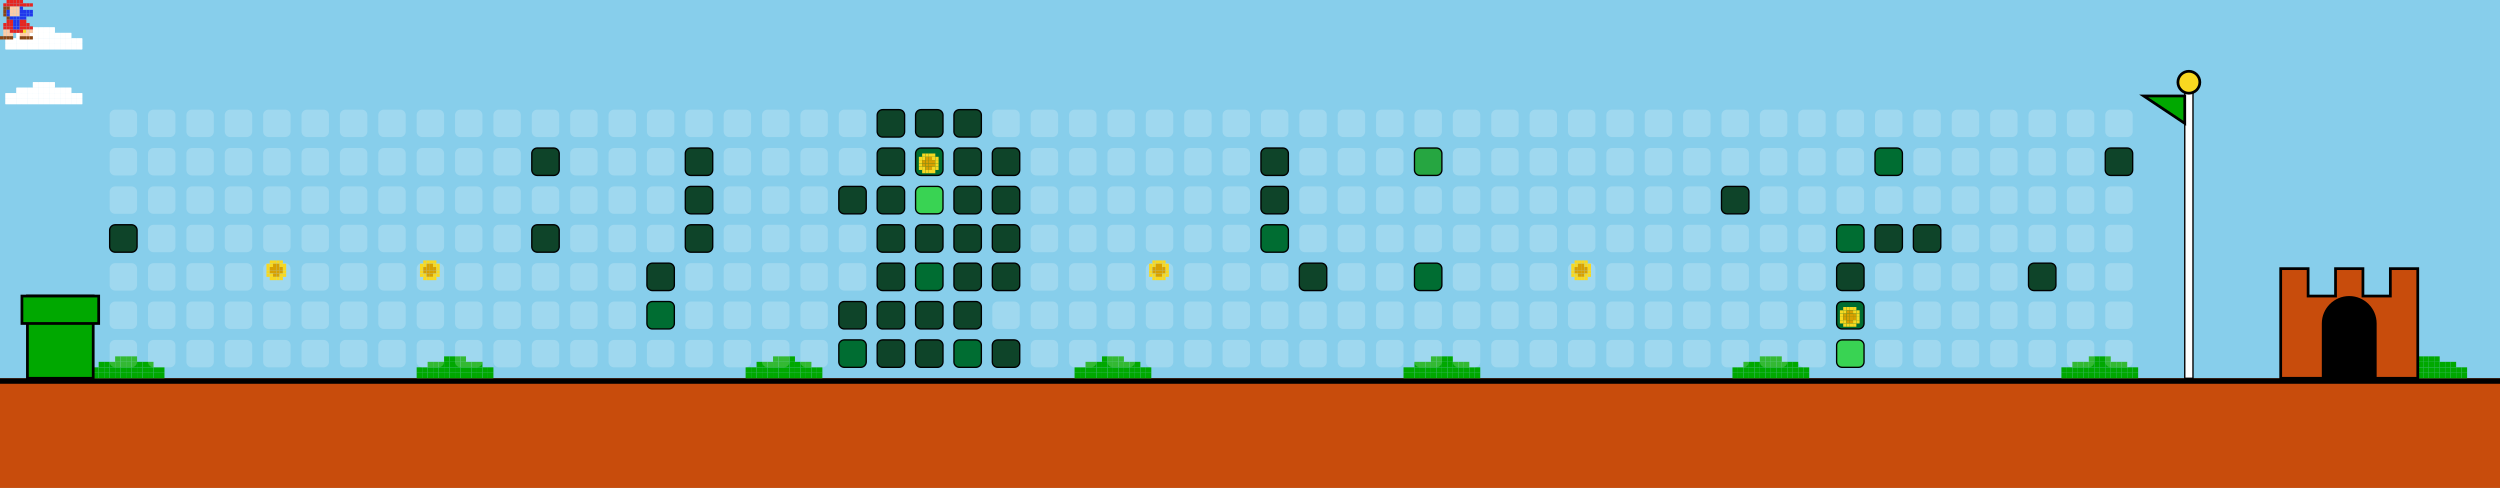
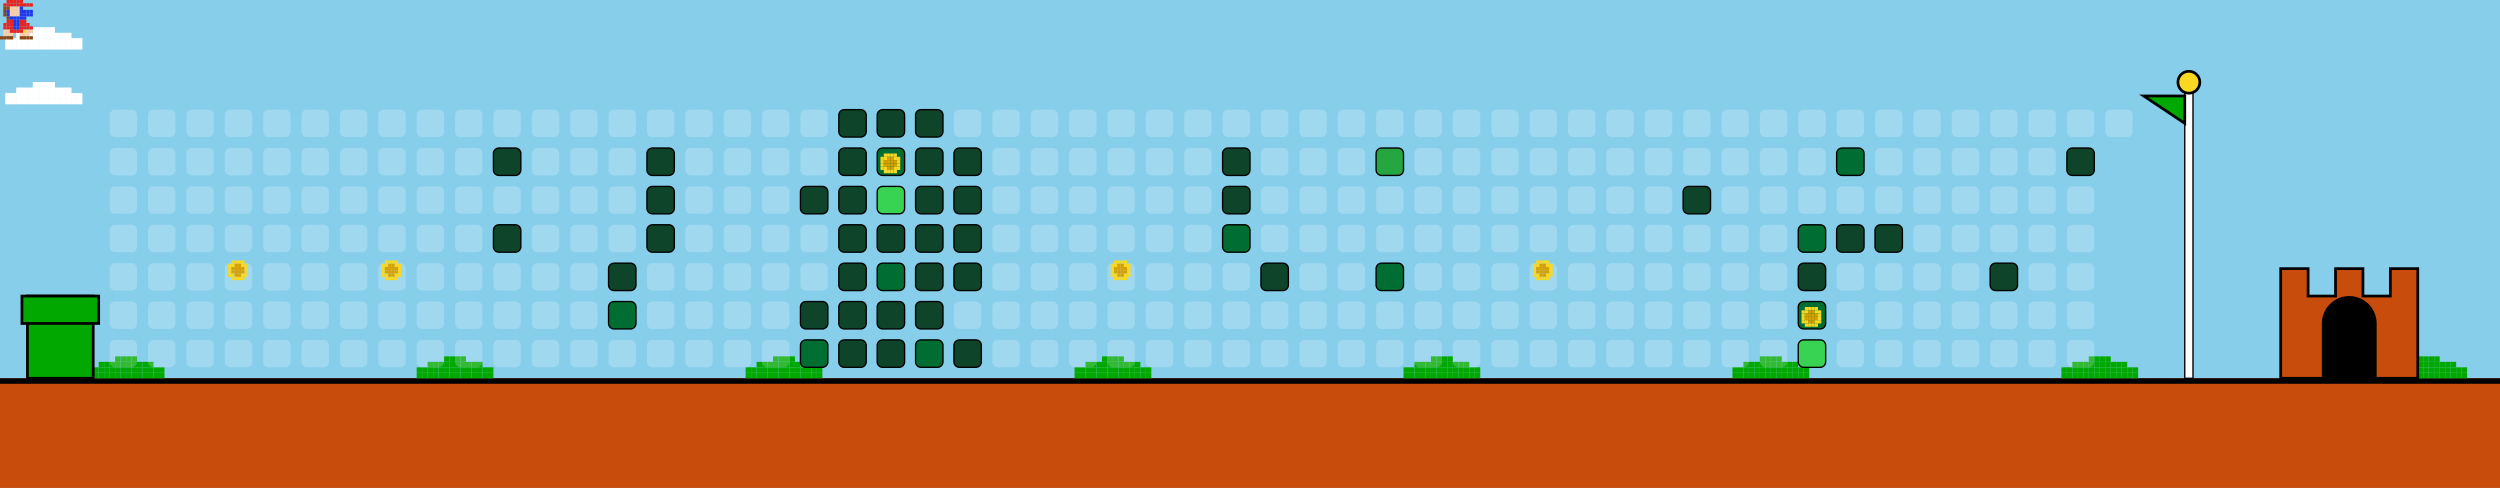
<svg xmlns="http://www.w3.org/2000/svg" width="912" height="178" viewBox="0 0 912 178">
  <style>
    .bg { fill: #87CEEB; }
    .empty { fill: rgba(255,255,255,0.2); rx: 2; ry: 2; }
    .lvl1 { fill: #0e4429; rx: 2; ry: 2; stroke: #000; stroke-width: 0.5; }
    .lvl2 { fill: #006d32; rx: 2; ry: 2; stroke: #000; stroke-width: 0.5; }
    .lvl3 { fill: #26a641; rx: 2; ry: 2; stroke: #000; stroke-width: 0.5; }
    .lvl4 { fill: #39d353; rx: 2; ry: 2; stroke: #000; stroke-width: 0.5; }
    .ground { fill: #c84c0c; }
    .ground-top { fill: #000000; }
  </style>
  <defs>
    <g id="mario">
      <rect x="2.4" y="0.0" width="1.2" height="1.2" fill="#e52521" />
      <rect x="3.6" y="0.0" width="1.2" height="1.2" fill="#e52521" />
      <rect x="4.8" y="0.0" width="1.2" height="1.2" fill="#e52521" />
      <rect x="6.0" y="0.0" width="1.2" height="1.2" fill="#e52521" />
      <rect x="7.2" y="0.0" width="1.2" height="1.2" fill="#e52521" />
      <rect x="1.2" y="1.2" width="1.2" height="1.2" fill="#e52521" />
      <rect x="2.4" y="1.2" width="1.2" height="1.2" fill="#e52521" />
      <rect x="3.6" y="1.2" width="1.2" height="1.2" fill="#e52521" />
      <rect x="4.8" y="1.2" width="1.2" height="1.2" fill="#e52521" />
      <rect x="6.0" y="1.2" width="1.2" height="1.2" fill="#e52521" />
      <rect x="7.2" y="1.2" width="1.2" height="1.2" fill="#e52521" />
      <rect x="8.4" y="1.2" width="1.2" height="1.2" fill="#e52521" />
      <rect x="9.6" y="1.2" width="1.2" height="1.2" fill="#e52521" />
      <rect x="10.8" y="1.2" width="1.2" height="1.2" fill="#e52521" />
      <rect x="1.2" y="2.4" width="1.2" height="1.2" fill="#8B4513" />
      <rect x="2.4" y="2.4" width="1.2" height="1.2" fill="#8B4513" />
      <rect x="3.6" y="2.4" width="1.2" height="1.2" fill="#ffcca6" />
      <rect x="4.8" y="2.4" width="1.2" height="1.2" fill="#ffcca6" />
      <rect x="6.0" y="2.4" width="1.2" height="1.2" fill="#ffcca6" />
      <rect x="7.2" y="2.4" width="1.2" height="1.2" fill="#2038ec" />
      <rect x="1.2" y="3.6" width="1.2" height="1.2" fill="#8B4513" />
      <rect x="2.4" y="3.6" width="1.2" height="1.2" fill="#2038ec" />
      <rect x="3.6" y="3.6" width="1.2" height="1.2" fill="#ffcca6" />
      <rect x="4.8" y="3.6" width="1.2" height="1.2" fill="#ffcca6" />
      <rect x="6.0" y="3.6" width="1.2" height="1.2" fill="#ffcca6" />
      <rect x="7.2" y="3.6" width="1.2" height="1.2" fill="#2038ec" />
      <rect x="8.4" y="3.6" width="1.2" height="1.2" fill="#2038ec" />
      <rect x="9.6" y="3.6" width="1.2" height="1.2" fill="#2038ec" />
      <rect x="10.8" y="3.6" width="1.2" height="1.2" fill="#2038ec" />
      <rect x="1.2" y="4.8" width="1.2" height="1.2" fill="#8B4513" />
      <rect x="2.4" y="4.8" width="1.2" height="1.2" fill="#2038ec" />
      <rect x="3.6" y="4.8" width="1.2" height="1.2" fill="#ffcca6" />
      <rect x="4.8" y="4.8" width="1.2" height="1.2" fill="#ffcca6" />
      <rect x="6.0" y="4.8" width="1.2" height="1.2" fill="#ffcca6" />
      <rect x="7.2" y="4.8" width="1.2" height="1.2" fill="#2038ec" />
      <rect x="8.4" y="4.8" width="1.2" height="1.2" fill="#2038ec" />
      <rect x="9.6" y="4.8" width="1.2" height="1.2" fill="#2038ec" />
      <rect x="10.8" y="4.8" width="1.2" height="1.2" fill="#2038ec" />
      <rect x="2.4" y="6.0" width="1.2" height="1.2" fill="#8B4513" />
      <rect x="3.6" y="6.0" width="1.2" height="1.2" fill="#2038ec" />
      <rect x="4.8" y="6.0" width="1.2" height="1.2" fill="#2038ec" />
      <rect x="6.0" y="6.0" width="1.2" height="1.2" fill="#2038ec" />
      <rect x="7.2" y="6.0" width="1.2" height="1.2" fill="#2038ec" />
      <rect x="8.4" y="6.0" width="1.2" height="1.2" fill="#2038ec" />
      <rect x="2.4" y="7.2" width="1.2" height="1.2" fill="#e52521" />
      <rect x="3.6" y="7.2" width="1.2" height="1.2" fill="#e52521" />
      <rect x="4.8" y="7.2" width="1.2" height="1.2" fill="#2038ec" />
      <rect x="6.0" y="7.2" width="1.2" height="1.2" fill="#2038ec" />
      <rect x="7.2" y="7.2" width="1.2" height="1.2" fill="#e52521" />
      <rect x="8.4" y="7.2" width="1.2" height="1.2" fill="#e52521" />
      <rect x="1.2" y="8.4" width="1.2" height="1.2" fill="#e52521" />
      <rect x="2.4" y="8.4" width="1.2" height="1.2" fill="#e52521" />
      <rect x="3.6" y="8.4" width="1.2" height="1.2" fill="#e52521" />
      <rect x="4.8" y="8.4" width="1.2" height="1.2" fill="#2038ec" />
      <rect x="6.0" y="8.4" width="1.2" height="1.2" fill="#2038ec" />
      <rect x="7.2" y="8.4" width="1.2" height="1.2" fill="#e52521" />
      <rect x="8.4" y="8.4" width="1.2" height="1.2" fill="#e52521" />
      <rect x="9.6" y="8.4" width="1.2" height="1.2" fill="#e52521" />
      <rect x="1.2" y="9.6" width="1.2" height="1.2" fill="#e52521" />
      <rect x="2.4" y="9.6" width="1.2" height="1.2" fill="#e52521" />
      <rect x="3.6" y="9.6" width="1.2" height="1.2" fill="#e52521" />
      <rect x="4.8" y="9.6" width="1.2" height="1.2" fill="#2038ec" />
      <rect x="6.0" y="9.6" width="1.2" height="1.2" fill="#2038ec" />
      <rect x="7.2" y="9.6" width="1.2" height="1.2" fill="#e52521" />
      <rect x="8.4" y="9.6" width="1.2" height="1.2" fill="#e52521" />
      <rect x="9.6" y="9.6" width="1.2" height="1.2" fill="#e52521" />
      <rect x="10.8" y="9.6" width="1.2" height="1.2" fill="#e52521" />
      <rect x="1.2" y="10.8" width="1.2" height="1.2" fill="#ffcca6" />
      <rect x="2.4" y="10.8" width="1.2" height="1.2" fill="#ffcca6" />
      <rect x="3.6" y="10.8" width="1.2" height="1.2" fill="#e52521" />
      <rect x="4.8" y="10.8" width="1.2" height="1.2" fill="#e52521" />
      <rect x="6.0" y="10.8" width="1.2" height="1.2" fill="#e52521" />
      <rect x="7.2" y="10.8" width="1.2" height="1.2" fill="#e52521" />
      <rect x="8.4" y="10.8" width="1.2" height="1.2" fill="#f8d820" />
      <rect x="9.6" y="10.8" width="1.2" height="1.2" fill="#ffcca6" />
      <rect x="10.8" y="10.8" width="1.2" height="1.2" fill="#ffcca6" />
      <rect x="1.2" y="12.0" width="1.2" height="1.2" fill="#ffcca6" />
      <rect x="2.4" y="12.0" width="1.2" height="1.2" fill="#ffcca6" />
      <rect x="3.6" y="12.0" width="1.2" height="1.2" fill="#ffcca6" />
      <rect x="7.2" y="12.0" width="1.2" height="1.2" fill="#ffcca6" />
      <rect x="8.4" y="12.0" width="1.2" height="1.2" fill="#ffcca6" />
      <rect x="9.6" y="12.0" width="1.2" height="1.2" fill="#ffcca6" />
      <rect x="0.0" y="13.2" width="1.2" height="1.2" fill="#8B4513" />
      <rect x="1.2" y="13.2" width="1.2" height="1.2" fill="#8B4513" />
      <rect x="2.4" y="13.2" width="1.2" height="1.2" fill="#8B4513" />
      <rect x="3.6" y="13.2" width="1.2" height="1.2" fill="#8B4513" />
      <rect x="7.2" y="13.2" width="1.2" height="1.2" fill="#8B4513" />
      <rect x="8.4" y="13.2" width="1.2" height="1.2" fill="#8B4513" />
      <rect x="9.6" y="13.2" width="1.2" height="1.2" fill="#8B4513" />
      <rect x="10.8" y="13.2" width="1.2" height="1.2" fill="#8B4513" />
    </g>
    <g id="cloud">
      <rect x="12.0" y="0.0" width="2.0" height="2.0" fill="#FFFFFF" />
      <rect x="14.0" y="0.0" width="2.0" height="2.0" fill="#FFFFFF" />
      <rect x="16.0" y="0.0" width="2.0" height="2.0" fill="#FFFFFF" />
      <rect x="18.0" y="0.0" width="2.0" height="2.0" fill="#FFFFFF" />
      <rect x="6.0" y="2.0" width="2.0" height="2.0" fill="#FFFFFF" />
      <rect x="8.0" y="2.0" width="2.0" height="2.0" fill="#FFFFFF" />
      <rect x="10.0" y="2.0" width="2.0" height="2.0" fill="#FFFFFF" />
      <rect x="12.0" y="2.0" width="2.0" height="2.0" fill="#FFFFFF" />
      <rect x="14.0" y="2.0" width="2.0" height="2.0" fill="#FFFFFF" />
      <rect x="16.0" y="2.0" width="2.0" height="2.0" fill="#FFFFFF" />
      <rect x="18.0" y="2.0" width="2.0" height="2.0" fill="#FFFFFF" />
      <rect x="20.0" y="2.0" width="2.0" height="2.0" fill="#FFFFFF" />
      <rect x="22.0" y="2.0" width="2.0" height="2.0" fill="#FFFFFF" />
      <rect x="24.0" y="2.0" width="2.0" height="2.0" fill="#FFFFFF" />
      <rect x="2.0" y="4.0" width="2.0" height="2.0" fill="#FFFFFF" />
      <rect x="4.0" y="4.0" width="2.0" height="2.0" fill="#FFFFFF" />
      <rect x="6.0" y="4.0" width="2.0" height="2.0" fill="#FFFFFF" />
      <rect x="8.0" y="4.0" width="2.0" height="2.0" fill="#FFFFFF" />
      <rect x="10.0" y="4.0" width="2.0" height="2.0" fill="#FFFFFF" />
      <rect x="12.0" y="4.0" width="2.0" height="2.0" fill="#FFFFFF" />
      <rect x="14.0" y="4.0" width="2.0" height="2.0" fill="#FFFFFF" />
      <rect x="16.0" y="4.0" width="2.0" height="2.0" fill="#FFFFFF" />
      <rect x="18.0" y="4.0" width="2.0" height="2.0" fill="#FFFFFF" />
      <rect x="20.0" y="4.0" width="2.0" height="2.0" fill="#FFFFFF" />
      <rect x="22.0" y="4.0" width="2.0" height="2.0" fill="#FFFFFF" />
      <rect x="24.0" y="4.0" width="2.0" height="2.0" fill="#FFFFFF" />
      <rect x="26.0" y="4.0" width="2.0" height="2.0" fill="#FFFFFF" />
      <rect x="28.0" y="4.0" width="2.0" height="2.0" fill="#FFFFFF" />
      <rect x="2.0" y="6.0" width="2.0" height="2.0" fill="#FFFFFF" />
      <rect x="4.0" y="6.0" width="2.0" height="2.0" fill="#FFFFFF" />
      <rect x="6.0" y="6.0" width="2.0" height="2.0" fill="#FFFFFF" />
      <rect x="8.0" y="6.0" width="2.0" height="2.0" fill="#FFFFFF" />
      <rect x="10.0" y="6.0" width="2.0" height="2.0" fill="#FFFFFF" />
      <rect x="12.0" y="6.0" width="2.0" height="2.0" fill="#FFFFFF" />
      <rect x="14.0" y="6.0" width="2.0" height="2.0" fill="#FFFFFF" />
      <rect x="16.0" y="6.0" width="2.0" height="2.0" fill="#FFFFFF" />
      <rect x="18.0" y="6.0" width="2.0" height="2.0" fill="#FFFFFF" />
      <rect x="20.0" y="6.0" width="2.0" height="2.0" fill="#FFFFFF" />
      <rect x="22.0" y="6.0" width="2.0" height="2.0" fill="#FFFFFF" />
      <rect x="24.0" y="6.0" width="2.0" height="2.0" fill="#FFFFFF" />
      <rect x="26.0" y="6.0" width="2.0" height="2.0" fill="#FFFFFF" />
      <rect x="28.0" y="6.0" width="2.0" height="2.0" fill="#FFFFFF" />
    </g>
    <g id="bush">
      <rect x="12.0" y="0.0" width="2.0" height="2.0" fill="#00A800" />
      <rect x="14.0" y="0.0" width="2.0" height="2.0" fill="#00A800" />
      <rect x="16.0" y="0.0" width="2.0" height="2.0" fill="#00A800" />
      <rect x="18.0" y="0.0" width="2.0" height="2.0" fill="#00A800" />
      <rect x="6.0" y="2.0" width="2.0" height="2.0" fill="#00A800" />
      <rect x="8.0" y="2.0" width="2.0" height="2.0" fill="#00A800" />
      <rect x="10.0" y="2.0" width="2.0" height="2.0" fill="#00A800" />
      <rect x="12.0" y="2.0" width="2.0" height="2.0" fill="#00A800" />
      <rect x="14.0" y="2.0" width="2.0" height="2.0" fill="#00A800" />
      <rect x="16.0" y="2.0" width="2.0" height="2.0" fill="#00A800" />
      <rect x="18.0" y="2.0" width="2.0" height="2.0" fill="#00A800" />
      <rect x="20.0" y="2.0" width="2.0" height="2.0" fill="#00A800" />
      <rect x="22.0" y="2.0" width="2.0" height="2.0" fill="#00A800" />
      <rect x="24.0" y="2.0" width="2.0" height="2.0" fill="#00A800" />
      <rect x="2.0" y="4.0" width="2.0" height="2.0" fill="#00A800" />
      <rect x="4.0" y="4.0" width="2.0" height="2.0" fill="#00A800" />
      <rect x="6.0" y="4.0" width="2.0" height="2.0" fill="#00A800" />
      <rect x="8.0" y="4.0" width="2.0" height="2.0" fill="#00A800" />
      <rect x="10.0" y="4.0" width="2.0" height="2.0" fill="#00A800" />
      <rect x="12.0" y="4.0" width="2.0" height="2.0" fill="#00A800" />
      <rect x="14.0" y="4.0" width="2.0" height="2.0" fill="#00A800" />
      <rect x="16.0" y="4.0" width="2.0" height="2.0" fill="#00A800" />
      <rect x="18.0" y="4.0" width="2.0" height="2.0" fill="#00A800" />
      <rect x="20.0" y="4.0" width="2.0" height="2.0" fill="#00A800" />
      <rect x="22.0" y="4.0" width="2.0" height="2.0" fill="#00A800" />
      <rect x="24.0" y="4.0" width="2.0" height="2.0" fill="#00A800" />
      <rect x="26.0" y="4.0" width="2.0" height="2.0" fill="#00A800" />
      <rect x="28.0" y="4.0" width="2.0" height="2.0" fill="#00A800" />
      <rect x="2.0" y="6.0" width="2.0" height="2.0" fill="#00A800" />
      <rect x="4.0" y="6.0" width="2.0" height="2.0" fill="#00A800" />
      <rect x="6.0" y="6.0" width="2.0" height="2.0" fill="#00A800" />
      <rect x="8.0" y="6.0" width="2.0" height="2.0" fill="#00A800" />
      <rect x="10.0" y="6.0" width="2.0" height="2.0" fill="#00A800" />
      <rect x="12.0" y="6.0" width="2.0" height="2.0" fill="#00A800" />
      <rect x="14.0" y="6.0" width="2.0" height="2.0" fill="#00A800" />
      <rect x="16.0" y="6.0" width="2.0" height="2.0" fill="#00A800" />
      <rect x="18.0" y="6.0" width="2.0" height="2.0" fill="#00A800" />
      <rect x="20.0" y="6.0" width="2.0" height="2.0" fill="#00A800" />
      <rect x="22.0" y="6.0" width="2.0" height="2.0" fill="#00A800" />
      <rect x="24.0" y="6.0" width="2.0" height="2.0" fill="#00A800" />
      <rect x="26.0" y="6.0" width="2.0" height="2.0" fill="#00A800" />
      <rect x="28.0" y="6.0" width="2.0" height="2.0" fill="#00A800" />
    </g>
    <g id="coin">
      <rect x="2.4" y="0.0" width="1.2" height="1.2" fill="#f8d820" />
      <rect x="3.6" y="0.0" width="1.2" height="1.2" fill="#f8d820" />
      <rect x="4.8" y="0.0" width="1.2" height="1.2" fill="#f8d820" />
      <rect x="6.0" y="0.0" width="1.2" height="1.2" fill="#f8d820" />
      <rect x="1.2" y="1.2" width="1.2" height="1.2" fill="#f8d820" />
      <rect x="2.4" y="1.2" width="1.2" height="1.2" fill="#f8d820" />
      <rect x="3.6" y="1.2" width="1.2" height="1.2" fill="#d8a000" />
      <rect x="4.8" y="1.2" width="1.2" height="1.2" fill="#d8a000" />
      <rect x="6.0" y="1.2" width="1.2" height="1.2" fill="#f8d820" />
      <rect x="7.2" y="1.2" width="1.2" height="1.2" fill="#f8d820" />
      <rect x="1.2" y="2.4" width="1.2" height="1.2" fill="#f8d820" />
      <rect x="2.4" y="2.4" width="1.2" height="1.2" fill="#d8a000" />
      <rect x="3.6" y="2.4" width="1.2" height="1.2" fill="#d8a000" />
      <rect x="4.8" y="2.4" width="1.2" height="1.2" fill="#d8a000" />
      <rect x="6.0" y="2.4" width="1.2" height="1.2" fill="#d8a000" />
      <rect x="7.2" y="2.4" width="1.2" height="1.2" fill="#f8d820" />
      <rect x="1.2" y="3.6" width="1.2" height="1.2" fill="#f8d820" />
      <rect x="2.4" y="3.6" width="1.2" height="1.2" fill="#d8a000" />
      <rect x="3.6" y="3.6" width="1.2" height="1.2" fill="#d8a000" />
      <rect x="4.8" y="3.6" width="1.2" height="1.2" fill="#d8a000" />
      <rect x="6.0" y="3.6" width="1.2" height="1.2" fill="#d8a000" />
      <rect x="7.2" y="3.6" width="1.2" height="1.2" fill="#f8d820" />
      <rect x="1.2" y="4.8" width="1.2" height="1.2" fill="#f8d820" />
      <rect x="2.4" y="4.8" width="1.2" height="1.2" fill="#f8d820" />
      <rect x="3.6" y="4.8" width="1.2" height="1.2" fill="#d8a000" />
      <rect x="4.8" y="4.8" width="1.2" height="1.2" fill="#d8a000" />
      <rect x="6.0" y="4.8" width="1.2" height="1.2" fill="#f8d820" />
      <rect x="7.2" y="4.8" width="1.2" height="1.2" fill="#f8d820" />
      <rect x="2.4" y="6.0" width="1.2" height="1.2" fill="#f8d820" />
      <rect x="3.6" y="6.0" width="1.2" height="1.2" fill="#f8d820" />
      <rect x="4.8" y="6.0" width="1.2" height="1.2" fill="#f8d820" />
      <rect x="6.0" y="6.0" width="1.2" height="1.2" fill="#f8d820" />
    </g>
  </defs>
  <rect width="100%" height="100%" class="bg" />
  <use href="#cloud" x="0" y="10">
    <animate attributeName="x" from="912" to="-100" dur="40s" repeatCount="indefinite" />
  </use>
  <use href="#cloud" x="0" y="30">
    <animate attributeName="x" from="912" to="-100" dur="45s" repeatCount="indefinite" />
  </use>
  <use href="#cloud" x="0" y="10">
    <animate attributeName="x" from="912" to="-100" dur="50s" repeatCount="indefinite" />
  </use>
  <use href="#cloud" x="0" y="30">
    <animate attributeName="x" from="912" to="-100" dur="55s" repeatCount="indefinite" />
  </use>
  <rect x="0" y="138" width="912" height="40" class="ground" />
  <rect x="0" y="138" width="912" height="2" class="ground-top" />
  <use href="#bush" x="30" y="130" />
  <use href="#bush" x="150" y="130" />
  <use href="#bush" x="270" y="130" />
  <use href="#bush" x="390" y="130" />
  <use href="#bush" x="510" y="130" />
  <use href="#bush" x="630" y="130" />
  <use href="#bush" x="750" y="130" />
  <use href="#bush" x="870" y="130" />
  <use href="#bush" x="990" y="130" />
  <use href="#bush" x="1110" y="130" />
  <rect x="10" y="108" width="24" height="30" fill="#00A800" stroke="#000" />
  <rect x="8" y="108" width="28" height="10" fill="#00A800" stroke="#000" />
  <rect x="40" y="40" width="10" height="10" class="empty" />
  <rect x="40" y="54" width="10" height="10" class="empty" />
  <rect x="40" y="68" width="10" height="10" class="empty" />
-   <rect x="40" y="82" width="10" height="10" class="lvl1" />
+   <rect x="40" y="82" width="10" height="10" class="empty" />
  <rect x="40" y="96" width="10" height="10" class="empty" />
  <rect x="40" y="110" width="10" height="10" class="empty" />
  <rect x="40" y="124" width="10" height="10" class="empty" />
  <rect x="54" y="40" width="10" height="10" class="empty" />
  <rect x="54" y="54" width="10" height="10" class="empty" />
  <rect x="54" y="68" width="10" height="10" class="empty" />
  <rect x="54" y="82" width="10" height="10" class="empty" />
  <rect x="54" y="96" width="10" height="10" class="empty" />
  <rect x="54" y="110" width="10" height="10" class="empty" />
  <rect x="54" y="124" width="10" height="10" class="empty" />
  <rect x="68" y="40" width="10" height="10" class="empty" />
  <rect x="68" y="54" width="10" height="10" class="empty" />
  <rect x="68" y="68" width="10" height="10" class="empty" />
  <rect x="68" y="82" width="10" height="10" class="empty" />
  <rect x="68" y="96" width="10" height="10" class="empty" />
  <rect x="68" y="110" width="10" height="10" class="empty" />
  <rect x="68" y="124" width="10" height="10" class="empty" />
  <rect x="82" y="40" width="10" height="10" class="empty" />
  <rect x="82" y="54" width="10" height="10" class="empty" />
  <rect x="82" y="68" width="10" height="10" class="empty" />
  <rect x="82" y="82" width="10" height="10" class="empty" />
  <rect x="82" y="96" width="10" height="10" class="empty" />
  <rect x="82" y="110" width="10" height="10" class="empty" />
  <rect x="82" y="124" width="10" height="10" class="empty" />
  <rect x="96" y="40" width="10" height="10" class="empty" />
  <rect x="96" y="54" width="10" height="10" class="empty" />
  <rect x="96" y="68" width="10" height="10" class="empty" />
  <rect x="96" y="82" width="10" height="10" class="empty" />
  <rect x="96" y="96" width="10" height="10" class="empty" />
  <rect x="96" y="110" width="10" height="10" class="empty" />
  <rect x="96" y="124" width="10" height="10" class="empty" />
  <rect x="110" y="40" width="10" height="10" class="empty" />
  <rect x="110" y="54" width="10" height="10" class="empty" />
  <rect x="110" y="68" width="10" height="10" class="empty" />
  <rect x="110" y="82" width="10" height="10" class="empty" />
  <rect x="110" y="96" width="10" height="10" class="empty" />
  <rect x="110" y="110" width="10" height="10" class="empty" />
  <rect x="110" y="124" width="10" height="10" class="empty" />
  <rect x="124" y="40" width="10" height="10" class="empty" />
  <rect x="124" y="54" width="10" height="10" class="empty" />
  <rect x="124" y="68" width="10" height="10" class="empty" />
  <rect x="124" y="82" width="10" height="10" class="empty" />
  <rect x="124" y="96" width="10" height="10" class="empty" />
  <rect x="124" y="110" width="10" height="10" class="empty" />
  <rect x="124" y="124" width="10" height="10" class="empty" />
  <rect x="138" y="40" width="10" height="10" class="empty" />
  <rect x="138" y="54" width="10" height="10" class="empty" />
  <rect x="138" y="68" width="10" height="10" class="empty" />
  <rect x="138" y="82" width="10" height="10" class="empty" />
  <rect x="138" y="96" width="10" height="10" class="empty" />
  <rect x="138" y="110" width="10" height="10" class="empty" />
  <rect x="138" y="124" width="10" height="10" class="empty" />
  <rect x="152" y="40" width="10" height="10" class="empty" />
  <rect x="152" y="54" width="10" height="10" class="empty" />
  <rect x="152" y="68" width="10" height="10" class="empty" />
  <rect x="152" y="82" width="10" height="10" class="empty" />
  <rect x="152" y="96" width="10" height="10" class="empty" />
  <rect x="152" y="110" width="10" height="10" class="empty" />
  <rect x="152" y="124" width="10" height="10" class="empty" />
  <rect x="166" y="40" width="10" height="10" class="empty" />
  <rect x="166" y="54" width="10" height="10" class="empty" />
  <rect x="166" y="68" width="10" height="10" class="empty" />
  <rect x="166" y="82" width="10" height="10" class="empty" />
  <rect x="166" y="96" width="10" height="10" class="empty" />
  <rect x="166" y="110" width="10" height="10" class="empty" />
  <rect x="166" y="124" width="10" height="10" class="empty" />
  <rect x="180" y="40" width="10" height="10" class="empty" />
-   <rect x="180" y="54" width="10" height="10" class="empty" />
+   <rect x="180" y="54" width="10" height="10" class="lvl1" />
  <rect x="180" y="68" width="10" height="10" class="empty" />
-   <rect x="180" y="82" width="10" height="10" class="empty" />
+   <rect x="180" y="82" width="10" height="10" class="lvl1" />
  <rect x="180" y="96" width="10" height="10" class="empty" />
  <rect x="180" y="110" width="10" height="10" class="empty" />
  <rect x="180" y="124" width="10" height="10" class="empty" />
  <rect x="194" y="40" width="10" height="10" class="empty" />
-   <rect x="194" y="54" width="10" height="10" class="lvl1" />
+   <rect x="194" y="54" width="10" height="10" class="empty" />
  <rect x="194" y="68" width="10" height="10" class="empty" />
-   <rect x="194" y="82" width="10" height="10" class="lvl1" />
+   <rect x="194" y="82" width="10" height="10" class="empty" />
  <rect x="194" y="96" width="10" height="10" class="empty" />
  <rect x="194" y="110" width="10" height="10" class="empty" />
  <rect x="194" y="124" width="10" height="10" class="empty" />
  <rect x="208" y="40" width="10" height="10" class="empty" />
  <rect x="208" y="54" width="10" height="10" class="empty" />
  <rect x="208" y="68" width="10" height="10" class="empty" />
  <rect x="208" y="82" width="10" height="10" class="empty" />
  <rect x="208" y="96" width="10" height="10" class="empty" />
  <rect x="208" y="110" width="10" height="10" class="empty" />
  <rect x="208" y="124" width="10" height="10" class="empty" />
  <rect x="222" y="40" width="10" height="10" class="empty" />
  <rect x="222" y="54" width="10" height="10" class="empty" />
  <rect x="222" y="68" width="10" height="10" class="empty" />
  <rect x="222" y="82" width="10" height="10" class="empty" />
-   <rect x="222" y="96" width="10" height="10" class="empty" />
-   <rect x="222" y="110" width="10" height="10" class="empty" />
+   <rect x="222" y="96" width="10" height="10" class="lvl1" />
+   <rect x="222" y="110" width="10" height="10" class="lvl2" />
  <rect x="222" y="124" width="10" height="10" class="empty" />
  <rect x="236" y="40" width="10" height="10" class="empty" />
-   <rect x="236" y="54" width="10" height="10" class="empty" />
-   <rect x="236" y="68" width="10" height="10" class="empty" />
-   <rect x="236" y="82" width="10" height="10" class="empty" />
-   <rect x="236" y="96" width="10" height="10" class="lvl1" />
-   <rect x="236" y="110" width="10" height="10" class="lvl2" />
+   <rect x="236" y="54" width="10" height="10" class="lvl1" />
+   <rect x="236" y="68" width="10" height="10" class="lvl1" />
+   <rect x="236" y="82" width="10" height="10" class="lvl1" />
+   <rect x="236" y="96" width="10" height="10" class="empty" />
+   <rect x="236" y="110" width="10" height="10" class="empty" />
  <rect x="236" y="124" width="10" height="10" class="empty" />
  <rect x="250" y="40" width="10" height="10" class="empty" />
-   <rect x="250" y="54" width="10" height="10" class="lvl1" />
-   <rect x="250" y="68" width="10" height="10" class="lvl1" />
-   <rect x="250" y="82" width="10" height="10" class="lvl1" />
+   <rect x="250" y="54" width="10" height="10" class="empty" />
+   <rect x="250" y="68" width="10" height="10" class="empty" />
+   <rect x="250" y="82" width="10" height="10" class="empty" />
  <rect x="250" y="96" width="10" height="10" class="empty" />
  <rect x="250" y="110" width="10" height="10" class="empty" />
  <rect x="250" y="124" width="10" height="10" class="empty" />
  <rect x="264" y="40" width="10" height="10" class="empty" />
  <rect x="264" y="54" width="10" height="10" class="empty" />
  <rect x="264" y="68" width="10" height="10" class="empty" />
  <rect x="264" y="82" width="10" height="10" class="empty" />
  <rect x="264" y="96" width="10" height="10" class="empty" />
  <rect x="264" y="110" width="10" height="10" class="empty" />
  <rect x="264" y="124" width="10" height="10" class="empty" />
  <rect x="278" y="40" width="10" height="10" class="empty" />
  <rect x="278" y="54" width="10" height="10" class="empty" />
  <rect x="278" y="68" width="10" height="10" class="empty" />
  <rect x="278" y="82" width="10" height="10" class="empty" />
  <rect x="278" y="96" width="10" height="10" class="empty" />
  <rect x="278" y="110" width="10" height="10" class="empty" />
  <rect x="278" y="124" width="10" height="10" class="empty" />
  <rect x="292" y="40" width="10" height="10" class="empty" />
  <rect x="292" y="54" width="10" height="10" class="empty" />
-   <rect x="292" y="68" width="10" height="10" class="empty" />
+   <rect x="292" y="68" width="10" height="10" class="lvl1" />
  <rect x="292" y="82" width="10" height="10" class="empty" />
  <rect x="292" y="96" width="10" height="10" class="empty" />
-   <rect x="292" y="110" width="10" height="10" class="empty" />
-   <rect x="292" y="124" width="10" height="10" class="empty" />
-   <rect x="306" y="40" width="10" height="10" class="empty" />
-   <rect x="306" y="54" width="10" height="10" class="empty" />
+   <rect x="292" y="110" width="10" height="10" class="lvl1" />
+   <rect x="292" y="124" width="10" height="10" class="lvl2" />
+   <rect x="306" y="40" width="10" height="10" class="lvl1" />
+   <rect x="306" y="54" width="10" height="10" class="lvl1" />
  <rect x="306" y="68" width="10" height="10" class="lvl1" />
-   <rect x="306" y="82" width="10" height="10" class="empty" />
-   <rect x="306" y="96" width="10" height="10" class="empty" />
+   <rect x="306" y="82" width="10" height="10" class="lvl1" />
+   <rect x="306" y="96" width="10" height="10" class="lvl1" />
  <rect x="306" y="110" width="10" height="10" class="lvl1" />
-   <rect x="306" y="124" width="10" height="10" class="lvl2" />
+   <rect x="306" y="124" width="10" height="10" class="lvl1" />
  <rect x="320" y="40" width="10" height="10" class="lvl1" />
-   <rect x="320" y="54" width="10" height="10" class="lvl1" />
-   <rect x="320" y="68" width="10" height="10" class="lvl1" />
+   <rect x="320" y="54" width="10" height="10" class="lvl2" />
+   <rect x="320" y="68" width="10" height="10" class="lvl4" />
  <rect x="320" y="82" width="10" height="10" class="lvl1" />
-   <rect x="320" y="96" width="10" height="10" class="lvl1" />
+   <rect x="320" y="96" width="10" height="10" class="lvl2" />
  <rect x="320" y="110" width="10" height="10" class="lvl1" />
  <rect x="320" y="124" width="10" height="10" class="lvl1" />
  <rect x="334" y="40" width="10" height="10" class="lvl1" />
-   <rect x="334" y="54" width="10" height="10" class="lvl2" />
-   <rect x="334" y="68" width="10" height="10" class="lvl4" />
+   <rect x="334" y="54" width="10" height="10" class="lvl1" />
+   <rect x="334" y="68" width="10" height="10" class="lvl1" />
  <rect x="334" y="82" width="10" height="10" class="lvl1" />
-   <rect x="334" y="96" width="10" height="10" class="lvl2" />
+   <rect x="334" y="96" width="10" height="10" class="lvl1" />
  <rect x="334" y="110" width="10" height="10" class="lvl1" />
-   <rect x="334" y="124" width="10" height="10" class="lvl1" />
-   <rect x="348" y="40" width="10" height="10" class="lvl1" />
+   <rect x="334" y="124" width="10" height="10" class="lvl2" />
+   <rect x="348" y="40" width="10" height="10" class="empty" />
  <rect x="348" y="54" width="10" height="10" class="lvl1" />
  <rect x="348" y="68" width="10" height="10" class="lvl1" />
  <rect x="348" y="82" width="10" height="10" class="lvl1" />
  <rect x="348" y="96" width="10" height="10" class="lvl1" />
-   <rect x="348" y="110" width="10" height="10" class="lvl1" />
-   <rect x="348" y="124" width="10" height="10" class="lvl2" />
+   <rect x="348" y="110" width="10" height="10" class="empty" />
+   <rect x="348" y="124" width="10" height="10" class="lvl1" />
  <rect x="362" y="40" width="10" height="10" class="empty" />
-   <rect x="362" y="54" width="10" height="10" class="lvl1" />
-   <rect x="362" y="68" width="10" height="10" class="lvl1" />
-   <rect x="362" y="82" width="10" height="10" class="lvl1" />
-   <rect x="362" y="96" width="10" height="10" class="lvl1" />
+   <rect x="362" y="54" width="10" height="10" class="empty" />
+   <rect x="362" y="68" width="10" height="10" class="empty" />
+   <rect x="362" y="82" width="10" height="10" class="empty" />
+   <rect x="362" y="96" width="10" height="10" class="empty" />
  <rect x="362" y="110" width="10" height="10" class="empty" />
-   <rect x="362" y="124" width="10" height="10" class="lvl1" />
+   <rect x="362" y="124" width="10" height="10" class="empty" />
  <rect x="376" y="40" width="10" height="10" class="empty" />
  <rect x="376" y="54" width="10" height="10" class="empty" />
  <rect x="376" y="68" width="10" height="10" class="empty" />
  <rect x="376" y="82" width="10" height="10" class="empty" />
  <rect x="376" y="96" width="10" height="10" class="empty" />
  <rect x="376" y="110" width="10" height="10" class="empty" />
  <rect x="376" y="124" width="10" height="10" class="empty" />
  <rect x="390" y="40" width="10" height="10" class="empty" />
  <rect x="390" y="54" width="10" height="10" class="empty" />
  <rect x="390" y="68" width="10" height="10" class="empty" />
  <rect x="390" y="82" width="10" height="10" class="empty" />
  <rect x="390" y="96" width="10" height="10" class="empty" />
  <rect x="390" y="110" width="10" height="10" class="empty" />
  <rect x="390" y="124" width="10" height="10" class="empty" />
  <rect x="404" y="40" width="10" height="10" class="empty" />
  <rect x="404" y="54" width="10" height="10" class="empty" />
  <rect x="404" y="68" width="10" height="10" class="empty" />
  <rect x="404" y="82" width="10" height="10" class="empty" />
  <rect x="404" y="96" width="10" height="10" class="empty" />
  <rect x="404" y="110" width="10" height="10" class="empty" />
  <rect x="404" y="124" width="10" height="10" class="empty" />
  <rect x="418" y="40" width="10" height="10" class="empty" />
  <rect x="418" y="54" width="10" height="10" class="empty" />
  <rect x="418" y="68" width="10" height="10" class="empty" />
  <rect x="418" y="82" width="10" height="10" class="empty" />
  <rect x="418" y="96" width="10" height="10" class="empty" />
  <rect x="418" y="110" width="10" height="10" class="empty" />
  <rect x="418" y="124" width="10" height="10" class="empty" />
  <rect x="432" y="40" width="10" height="10" class="empty" />
  <rect x="432" y="54" width="10" height="10" class="empty" />
  <rect x="432" y="68" width="10" height="10" class="empty" />
  <rect x="432" y="82" width="10" height="10" class="empty" />
  <rect x="432" y="96" width="10" height="10" class="empty" />
  <rect x="432" y="110" width="10" height="10" class="empty" />
  <rect x="432" y="124" width="10" height="10" class="empty" />
  <rect x="446" y="40" width="10" height="10" class="empty" />
-   <rect x="446" y="54" width="10" height="10" class="empty" />
-   <rect x="446" y="68" width="10" height="10" class="empty" />
-   <rect x="446" y="82" width="10" height="10" class="empty" />
+   <rect x="446" y="54" width="10" height="10" class="lvl1" />
+   <rect x="446" y="68" width="10" height="10" class="lvl1" />
+   <rect x="446" y="82" width="10" height="10" class="lvl2" />
  <rect x="446" y="96" width="10" height="10" class="empty" />
  <rect x="446" y="110" width="10" height="10" class="empty" />
  <rect x="446" y="124" width="10" height="10" class="empty" />
  <rect x="460" y="40" width="10" height="10" class="empty" />
-   <rect x="460" y="54" width="10" height="10" class="lvl1" />
-   <rect x="460" y="68" width="10" height="10" class="lvl1" />
-   <rect x="460" y="82" width="10" height="10" class="lvl2" />
-   <rect x="460" y="96" width="10" height="10" class="empty" />
+   <rect x="460" y="54" width="10" height="10" class="empty" />
+   <rect x="460" y="68" width="10" height="10" class="empty" />
+   <rect x="460" y="82" width="10" height="10" class="empty" />
+   <rect x="460" y="96" width="10" height="10" class="lvl1" />
  <rect x="460" y="110" width="10" height="10" class="empty" />
  <rect x="460" y="124" width="10" height="10" class="empty" />
  <rect x="474" y="40" width="10" height="10" class="empty" />
  <rect x="474" y="54" width="10" height="10" class="empty" />
  <rect x="474" y="68" width="10" height="10" class="empty" />
  <rect x="474" y="82" width="10" height="10" class="empty" />
-   <rect x="474" y="96" width="10" height="10" class="lvl1" />
+   <rect x="474" y="96" width="10" height="10" class="empty" />
  <rect x="474" y="110" width="10" height="10" class="empty" />
  <rect x="474" y="124" width="10" height="10" class="empty" />
  <rect x="488" y="40" width="10" height="10" class="empty" />
  <rect x="488" y="54" width="10" height="10" class="empty" />
  <rect x="488" y="68" width="10" height="10" class="empty" />
  <rect x="488" y="82" width="10" height="10" class="empty" />
  <rect x="488" y="96" width="10" height="10" class="empty" />
  <rect x="488" y="110" width="10" height="10" class="empty" />
  <rect x="488" y="124" width="10" height="10" class="empty" />
  <rect x="502" y="40" width="10" height="10" class="empty" />
-   <rect x="502" y="54" width="10" height="10" class="empty" />
+   <rect x="502" y="54" width="10" height="10" class="lvl3" />
  <rect x="502" y="68" width="10" height="10" class="empty" />
  <rect x="502" y="82" width="10" height="10" class="empty" />
-   <rect x="502" y="96" width="10" height="10" class="empty" />
+   <rect x="502" y="96" width="10" height="10" class="lvl2" />
  <rect x="502" y="110" width="10" height="10" class="empty" />
  <rect x="502" y="124" width="10" height="10" class="empty" />
  <rect x="516" y="40" width="10" height="10" class="empty" />
-   <rect x="516" y="54" width="10" height="10" class="lvl3" />
+   <rect x="516" y="54" width="10" height="10" class="empty" />
  <rect x="516" y="68" width="10" height="10" class="empty" />
  <rect x="516" y="82" width="10" height="10" class="empty" />
-   <rect x="516" y="96" width="10" height="10" class="lvl2" />
+   <rect x="516" y="96" width="10" height="10" class="empty" />
  <rect x="516" y="110" width="10" height="10" class="empty" />
  <rect x="516" y="124" width="10" height="10" class="empty" />
  <rect x="530" y="40" width="10" height="10" class="empty" />
  <rect x="530" y="54" width="10" height="10" class="empty" />
  <rect x="530" y="68" width="10" height="10" class="empty" />
  <rect x="530" y="82" width="10" height="10" class="empty" />
  <rect x="530" y="96" width="10" height="10" class="empty" />
  <rect x="530" y="110" width="10" height="10" class="empty" />
  <rect x="530" y="124" width="10" height="10" class="empty" />
  <rect x="544" y="40" width="10" height="10" class="empty" />
  <rect x="544" y="54" width="10" height="10" class="empty" />
  <rect x="544" y="68" width="10" height="10" class="empty" />
  <rect x="544" y="82" width="10" height="10" class="empty" />
  <rect x="544" y="96" width="10" height="10" class="empty" />
  <rect x="544" y="110" width="10" height="10" class="empty" />
  <rect x="544" y="124" width="10" height="10" class="empty" />
  <rect x="558" y="40" width="10" height="10" class="empty" />
  <rect x="558" y="54" width="10" height="10" class="empty" />
  <rect x="558" y="68" width="10" height="10" class="empty" />
  <rect x="558" y="82" width="10" height="10" class="empty" />
  <rect x="558" y="96" width="10" height="10" class="empty" />
  <rect x="558" y="110" width="10" height="10" class="empty" />
  <rect x="558" y="124" width="10" height="10" class="empty" />
  <rect x="572" y="40" width="10" height="10" class="empty" />
  <rect x="572" y="54" width="10" height="10" class="empty" />
  <rect x="572" y="68" width="10" height="10" class="empty" />
  <rect x="572" y="82" width="10" height="10" class="empty" />
  <rect x="572" y="96" width="10" height="10" class="empty" />
  <rect x="572" y="110" width="10" height="10" class="empty" />
  <rect x="572" y="124" width="10" height="10" class="empty" />
  <rect x="586" y="40" width="10" height="10" class="empty" />
  <rect x="586" y="54" width="10" height="10" class="empty" />
  <rect x="586" y="68" width="10" height="10" class="empty" />
  <rect x="586" y="82" width="10" height="10" class="empty" />
  <rect x="586" y="96" width="10" height="10" class="empty" />
  <rect x="586" y="110" width="10" height="10" class="empty" />
  <rect x="586" y="124" width="10" height="10" class="empty" />
  <rect x="600" y="40" width="10" height="10" class="empty" />
  <rect x="600" y="54" width="10" height="10" class="empty" />
  <rect x="600" y="68" width="10" height="10" class="empty" />
  <rect x="600" y="82" width="10" height="10" class="empty" />
  <rect x="600" y="96" width="10" height="10" class="empty" />
  <rect x="600" y="110" width="10" height="10" class="empty" />
  <rect x="600" y="124" width="10" height="10" class="empty" />
  <rect x="614" y="40" width="10" height="10" class="empty" />
  <rect x="614" y="54" width="10" height="10" class="empty" />
-   <rect x="614" y="68" width="10" height="10" class="empty" />
+   <rect x="614" y="68" width="10" height="10" class="lvl1" />
  <rect x="614" y="82" width="10" height="10" class="empty" />
  <rect x="614" y="96" width="10" height="10" class="empty" />
  <rect x="614" y="110" width="10" height="10" class="empty" />
  <rect x="614" y="124" width="10" height="10" class="empty" />
  <rect x="628" y="40" width="10" height="10" class="empty" />
  <rect x="628" y="54" width="10" height="10" class="empty" />
-   <rect x="628" y="68" width="10" height="10" class="lvl1" />
+   <rect x="628" y="68" width="10" height="10" class="empty" />
  <rect x="628" y="82" width="10" height="10" class="empty" />
  <rect x="628" y="96" width="10" height="10" class="empty" />
  <rect x="628" y="110" width="10" height="10" class="empty" />
  <rect x="628" y="124" width="10" height="10" class="empty" />
  <rect x="642" y="40" width="10" height="10" class="empty" />
  <rect x="642" y="54" width="10" height="10" class="empty" />
  <rect x="642" y="68" width="10" height="10" class="empty" />
  <rect x="642" y="82" width="10" height="10" class="empty" />
  <rect x="642" y="96" width="10" height="10" class="empty" />
  <rect x="642" y="110" width="10" height="10" class="empty" />
  <rect x="642" y="124" width="10" height="10" class="empty" />
  <rect x="656" y="40" width="10" height="10" class="empty" />
  <rect x="656" y="54" width="10" height="10" class="empty" />
  <rect x="656" y="68" width="10" height="10" class="empty" />
-   <rect x="656" y="82" width="10" height="10" class="empty" />
-   <rect x="656" y="96" width="10" height="10" class="empty" />
-   <rect x="656" y="110" width="10" height="10" class="empty" />
-   <rect x="656" y="124" width="10" height="10" class="empty" />
+   <rect x="656" y="82" width="10" height="10" class="lvl2" />
+   <rect x="656" y="96" width="10" height="10" class="lvl1" />
+   <rect x="656" y="110" width="10" height="10" class="lvl2" />
+   <rect x="656" y="124" width="10" height="10" class="lvl4" />
  <rect x="670" y="40" width="10" height="10" class="empty" />
-   <rect x="670" y="54" width="10" height="10" class="empty" />
+   <rect x="670" y="54" width="10" height="10" class="lvl2" />
  <rect x="670" y="68" width="10" height="10" class="empty" />
-   <rect x="670" y="82" width="10" height="10" class="lvl2" />
-   <rect x="670" y="96" width="10" height="10" class="lvl1" />
-   <rect x="670" y="110" width="10" height="10" class="lvl2" />
-   <rect x="670" y="124" width="10" height="10" class="lvl4" />
+   <rect x="670" y="82" width="10" height="10" class="lvl1" />
+   <rect x="670" y="96" width="10" height="10" class="empty" />
+   <rect x="670" y="110" width="10" height="10" class="empty" />
+   <rect x="670" y="124" width="10" height="10" class="empty" />
  <rect x="684" y="40" width="10" height="10" class="empty" />
-   <rect x="684" y="54" width="10" height="10" class="lvl2" />
+   <rect x="684" y="54" width="10" height="10" class="empty" />
  <rect x="684" y="68" width="10" height="10" class="empty" />
  <rect x="684" y="82" width="10" height="10" class="lvl1" />
  <rect x="684" y="96" width="10" height="10" class="empty" />
  <rect x="684" y="110" width="10" height="10" class="empty" />
  <rect x="684" y="124" width="10" height="10" class="empty" />
  <rect x="698" y="40" width="10" height="10" class="empty" />
  <rect x="698" y="54" width="10" height="10" class="empty" />
  <rect x="698" y="68" width="10" height="10" class="empty" />
-   <rect x="698" y="82" width="10" height="10" class="lvl1" />
+   <rect x="698" y="82" width="10" height="10" class="empty" />
  <rect x="698" y="96" width="10" height="10" class="empty" />
  <rect x="698" y="110" width="10" height="10" class="empty" />
  <rect x="698" y="124" width="10" height="10" class="empty" />
  <rect x="712" y="40" width="10" height="10" class="empty" />
  <rect x="712" y="54" width="10" height="10" class="empty" />
  <rect x="712" y="68" width="10" height="10" class="empty" />
  <rect x="712" y="82" width="10" height="10" class="empty" />
  <rect x="712" y="96" width="10" height="10" class="empty" />
  <rect x="712" y="110" width="10" height="10" class="empty" />
  <rect x="712" y="124" width="10" height="10" class="empty" />
  <rect x="726" y="40" width="10" height="10" class="empty" />
  <rect x="726" y="54" width="10" height="10" class="empty" />
  <rect x="726" y="68" width="10" height="10" class="empty" />
  <rect x="726" y="82" width="10" height="10" class="empty" />
-   <rect x="726" y="96" width="10" height="10" class="empty" />
+   <rect x="726" y="96" width="10" height="10" class="lvl1" />
  <rect x="726" y="110" width="10" height="10" class="empty" />
  <rect x="726" y="124" width="10" height="10" class="empty" />
  <rect x="740" y="40" width="10" height="10" class="empty" />
  <rect x="740" y="54" width="10" height="10" class="empty" />
  <rect x="740" y="68" width="10" height="10" class="empty" />
  <rect x="740" y="82" width="10" height="10" class="empty" />
-   <rect x="740" y="96" width="10" height="10" class="lvl1" />
+   <rect x="740" y="96" width="10" height="10" class="empty" />
  <rect x="740" y="110" width="10" height="10" class="empty" />
  <rect x="740" y="124" width="10" height="10" class="empty" />
  <rect x="754" y="40" width="10" height="10" class="empty" />
-   <rect x="754" y="54" width="10" height="10" class="empty" />
+   <rect x="754" y="54" width="10" height="10" class="lvl1" />
  <rect x="754" y="68" width="10" height="10" class="empty" />
  <rect x="754" y="82" width="10" height="10" class="empty" />
  <rect x="754" y="96" width="10" height="10" class="empty" />
  <rect x="754" y="110" width="10" height="10" class="empty" />
  <rect x="754" y="124" width="10" height="10" class="empty" />
  <rect x="768" y="40" width="10" height="10" class="empty" />
-   <rect x="768" y="54" width="10" height="10" class="lvl1" />
-   <rect x="768" y="68" width="10" height="10" class="empty" />
-   <rect x="768" y="82" width="10" height="10" class="empty" />
-   <rect x="768" y="96" width="10" height="10" class="empty" />
-   <rect x="768" y="110" width="10" height="10" class="empty" />
-   <rect x="768" y="124" width="10" height="10" class="empty" />
-   <g transform="translate(96, 95)">
+   <g transform="translate(82, 95)">
    <g>
-       <animateTransform attributeName="transform" type="translate" values="0,0; 0,0; 0,-20; 0,-20" keyTimes="0;0.102;0.132;1" dur="20s" repeatCount="indefinite" />
-       <animate attributeName="opacity" values="1;1;0;0" keyTimes="0;0.102;0.132;1" dur="20s" repeatCount="indefinite" />
+       <animateTransform attributeName="transform" type="translate" values="0,0; 0,0; 0,-20; 0,-20" keyTimes="0;0.085;0.115;1" dur="20s" repeatCount="indefinite" />
+       <animate attributeName="opacity" values="1;1;0;0" keyTimes="0;0.085;0.115;1" dur="20s" repeatCount="indefinite" />
      <use href="#coin" x="0" y="0" />
    </g>
  </g>
-   <g transform="translate(152, 95)">
+   <g transform="translate(138, 95)">
    <g>
-       <animateTransform attributeName="transform" type="translate" values="0,0; 0,0; 0,-20; 0,-20" keyTimes="0;0.168;0.198;1" dur="20s" repeatCount="indefinite" />
-       <animate attributeName="opacity" values="1;1;0;0" keyTimes="0;0.168;0.198;1" dur="20s" repeatCount="indefinite" />
+       <animateTransform attributeName="transform" type="translate" values="0,0; 0,0; 0,-20; 0,-20" keyTimes="0;0.151;0.181;1" dur="20s" repeatCount="indefinite" />
+       <animate attributeName="opacity" values="1;1;0;0" keyTimes="0;0.151;0.181;1" dur="20s" repeatCount="indefinite" />
      <use href="#coin" x="0" y="0" />
    </g>
  </g>
-   <g transform="translate(334, 56)">
+   <g transform="translate(320, 56)">
    <g>
-       <animateTransform attributeName="transform" type="translate" values="0,0; 0,0; 0,-20; 0,-20" keyTimes="0;0.383;0.413;1" dur="20s" repeatCount="indefinite" />
-       <animate attributeName="opacity" values="1;1;0;0" keyTimes="0;0.383;0.413;1" dur="20s" repeatCount="indefinite" />
+       <animateTransform attributeName="transform" type="translate" values="0,0; 0,0; 0,-20; 0,-20" keyTimes="0;0.366;0.396;1" dur="20s" repeatCount="indefinite" />
+       <animate attributeName="opacity" values="1;1;0;0" keyTimes="0;0.366;0.396;1" dur="20s" repeatCount="indefinite" />
      <use href="#coin" x="0" y="0" />
    </g>
  </g>
-   <g transform="translate(418, 95)">
+   <g transform="translate(404, 95)">
    <g>
-       <animateTransform attributeName="transform" type="translate" values="0,0; 0,0; 0,-20; 0,-20" keyTimes="0;0.482;0.512;1" dur="20s" repeatCount="indefinite" />
-       <animate attributeName="opacity" values="1;1;0;0" keyTimes="0;0.482;0.512;1" dur="20s" repeatCount="indefinite" />
+       <animateTransform attributeName="transform" type="translate" values="0,0; 0,0; 0,-20; 0,-20" keyTimes="0;0.465;0.495;1" dur="20s" repeatCount="indefinite" />
+       <animate attributeName="opacity" values="1;1;0;0" keyTimes="0;0.465;0.495;1" dur="20s" repeatCount="indefinite" />
      <use href="#coin" x="0" y="0" />
    </g>
  </g>
-   <g transform="translate(572, 95)">
+   <g transform="translate(558, 95)">
    <g>
-       <animateTransform attributeName="transform" type="translate" values="0,0; 0,0; 0,-20; 0,-20" keyTimes="0;0.664;0.694;1" dur="20s" repeatCount="indefinite" />
-       <animate attributeName="opacity" values="1;1;0;0" keyTimes="0;0.664;0.694;1" dur="20s" repeatCount="indefinite" />
+       <animateTransform attributeName="transform" type="translate" values="0,0; 0,0; 0,-20; 0,-20" keyTimes="0;0.647;0.677;1" dur="20s" repeatCount="indefinite" />
+       <animate attributeName="opacity" values="1;1;0;0" keyTimes="0;0.647;0.677;1" dur="20s" repeatCount="indefinite" />
      <use href="#coin" x="0" y="0" />
    </g>
  </g>
-   <g transform="translate(670, 112)">
+   <g transform="translate(656, 112)">
    <g>
-       <animateTransform attributeName="transform" type="translate" values="0,0; 0,0; 0,-20; 0,-20" keyTimes="0;0.779;0.809;1" dur="20s" repeatCount="indefinite" />
-       <animate attributeName="opacity" values="1;1;0;0" keyTimes="0;0.779;0.809;1" dur="20s" repeatCount="indefinite" />
+       <animateTransform attributeName="transform" type="translate" values="0,0; 0,0; 0,-20; 0,-20" keyTimes="0;0.763;0.793;1" dur="20s" repeatCount="indefinite" />
+       <animate attributeName="opacity" values="1;1;0;0" keyTimes="0;0.763;0.793;1" dur="20s" repeatCount="indefinite" />
      <use href="#coin" x="0" y="0" />
    </g>
  </g>
  <rect x="797" y="30" width="3" height="108" fill="#FFF" stroke="#000" stroke-width="0.5" />
  <circle cx="798.5" cy="30" r="4" fill="#f8d820" stroke="#000" />
  <g>
    <animateTransform attributeName="transform" type="translate" values="0,0; 0,0; 0,93; 0,93" keyTimes="0;0.929;0.979;1" dur="20s" repeatCount="indefinite" />
    <polygon points="782,35 797,35 797,45" fill="#00A800" stroke="#000" />
  </g>
-   <path id="parkour-path" d="M 14 138 L 14 94  Q 27.0 43 40 68 Q 47.0 43 54 124 L 68 124 L 82 124 Q 89.0 74 96 99 Q 103.0 74 110 124 L 124 124 L 138 124 Q 145.0 74 152 99 Q 159.0 74 166 124 L 180 124 Q 187.0 15 194 40 Q 201.0 15 208 124 L 222 124 Q 229.0 57 236 82 Q 243.0 15 250 40 Q 257.0 15 264 124 L 278 124 L 292 124 Q 299.0 29 306 54 Q 313.0 1 320 26 L 334 26 L 348 26 Q 355.0 1 362 40 Q 369.0 15 376 124 L 390 124 L 404 124 Q 411.0 74 418 99 Q 425.0 74 432 124 L 446 124 Q 453.0 15 460 40 Q 467.0 15 474 82 Q 481.0 57 488 124 L 502 124 Q 509.0 15 516 40 Q 523.0 15 530 124 L 544 124 L 558 124 Q 565.0 74 572 99 Q 579.0 74 586 124 L 600 124 L 614 124 Q 621.0 29 628 54 Q 635.0 29 642 124 L 656 124 Q 663.0 43 670 68 Q 677.0 15 684 40 Q 691.0 15 698 68 Q 705.0 43 712 124 L 726 124 Q 733.0 57 740 82 Q 747.0 57 754 124 Q 761.0 15 768 40 Q 778 20 793 40  L 793 124  L 847 124 " fill="none" stroke="none" />
+   <path id="parkour-path" d="M 14 138 L 14 94  Q 27.0 69 40 124 L 54 124 L 68 124 Q 75.0 74 82 99 Q 89.0 74 96 124 L 110 124 L 124 124 Q 131.0 74 138 99 Q 145.0 74 152 124 L 166 124 Q 173.0 15 180 40 Q 187.0 15 194 124 L 208 124 Q 215.0 57 222 82 Q 229.0 15 236 40 Q 243.0 15 250 124 L 264 124 L 278 124 Q 285.0 29 292 54 Q 299.0 1 306 26 L 320 26 L 334 26 Q 341.0 1 348 40 Q 355.0 15 362 124 L 376 124 L 390 124 Q 397.0 74 404 99 Q 411.0 74 418 124 L 432 124 Q 439.0 15 446 40 Q 453.0 15 460 82 Q 467.0 57 474 124 L 488 124 Q 495.0 15 502 40 Q 509.0 15 516 124 L 530 124 L 544 124 Q 551.0 74 558 99 Q 565.0 74 572 124 L 586 124 L 600 124 Q 607.0 29 614 54 Q 621.0 29 628 124 L 642 124 Q 649.0 43 656 68 Q 663.0 15 670 40 Q 677.0 15 684 68 Q 691.0 43 698 124 L 712 124 Q 719.0 57 726 82 Q 733.0 57 740 124 Q 747.0 15 754 40 Q 761.0 15 768 124 Q 778 104 793 40  L 793 124  L 847 124 " fill="none" stroke="none" />
  <use href="#mario">
    <animateMotion dur="20s" repeatCount="indefinite">
      <mpath href="#parkour-path" />
    </animateMotion>
  </use>
  <path d="M 832 138 L 832 98 L 842 98 L 842 108 L 852 108 L 852 98 L 862 98 L 862 108 L 872 108 L 872 98 L 882 98 L 882 138 Z" fill="#c84c0c" stroke="#000" stroke-width="1" />
  <path d="M 847 138 L 847 118 A 10 10 0 0 1 867 118 L 867 138 Z" fill="#000" />
  <text x="727" y="30" fill="#f8d820" font-family="monospace" font-weight="bold" font-size="16" stroke="#000" stroke-width="1" opacity="0">
    LEVEL CLEAR!
    <animate attributeName="opacity" values="0;0;1;1;0" keyTimes="0;0.979;0.989;0.98;1" dur="20s" repeatCount="indefinite" />
    <animateTransform attributeName="transform" type="translate" values="0,10; 0,10; 0,0; 0,0" keyTimes="0;0.979;0.999;1" dur="20s" repeatCount="indefinite" />
  </text>
</svg>
